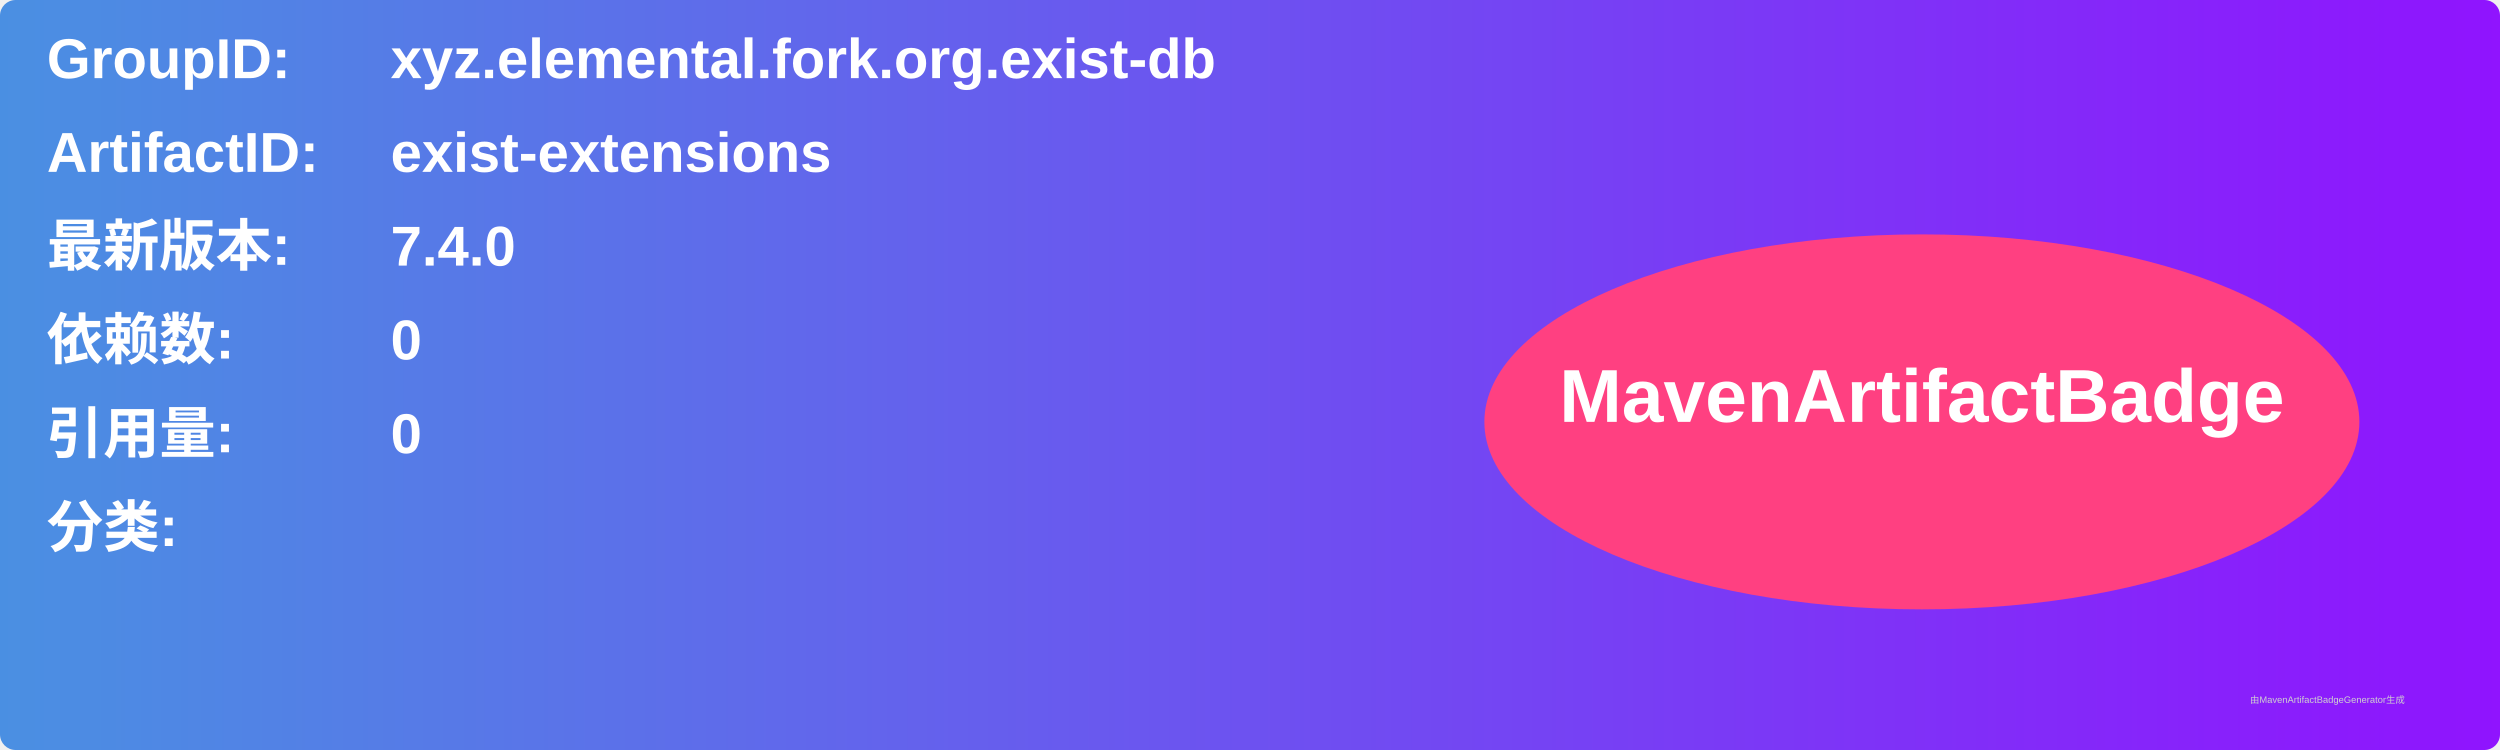
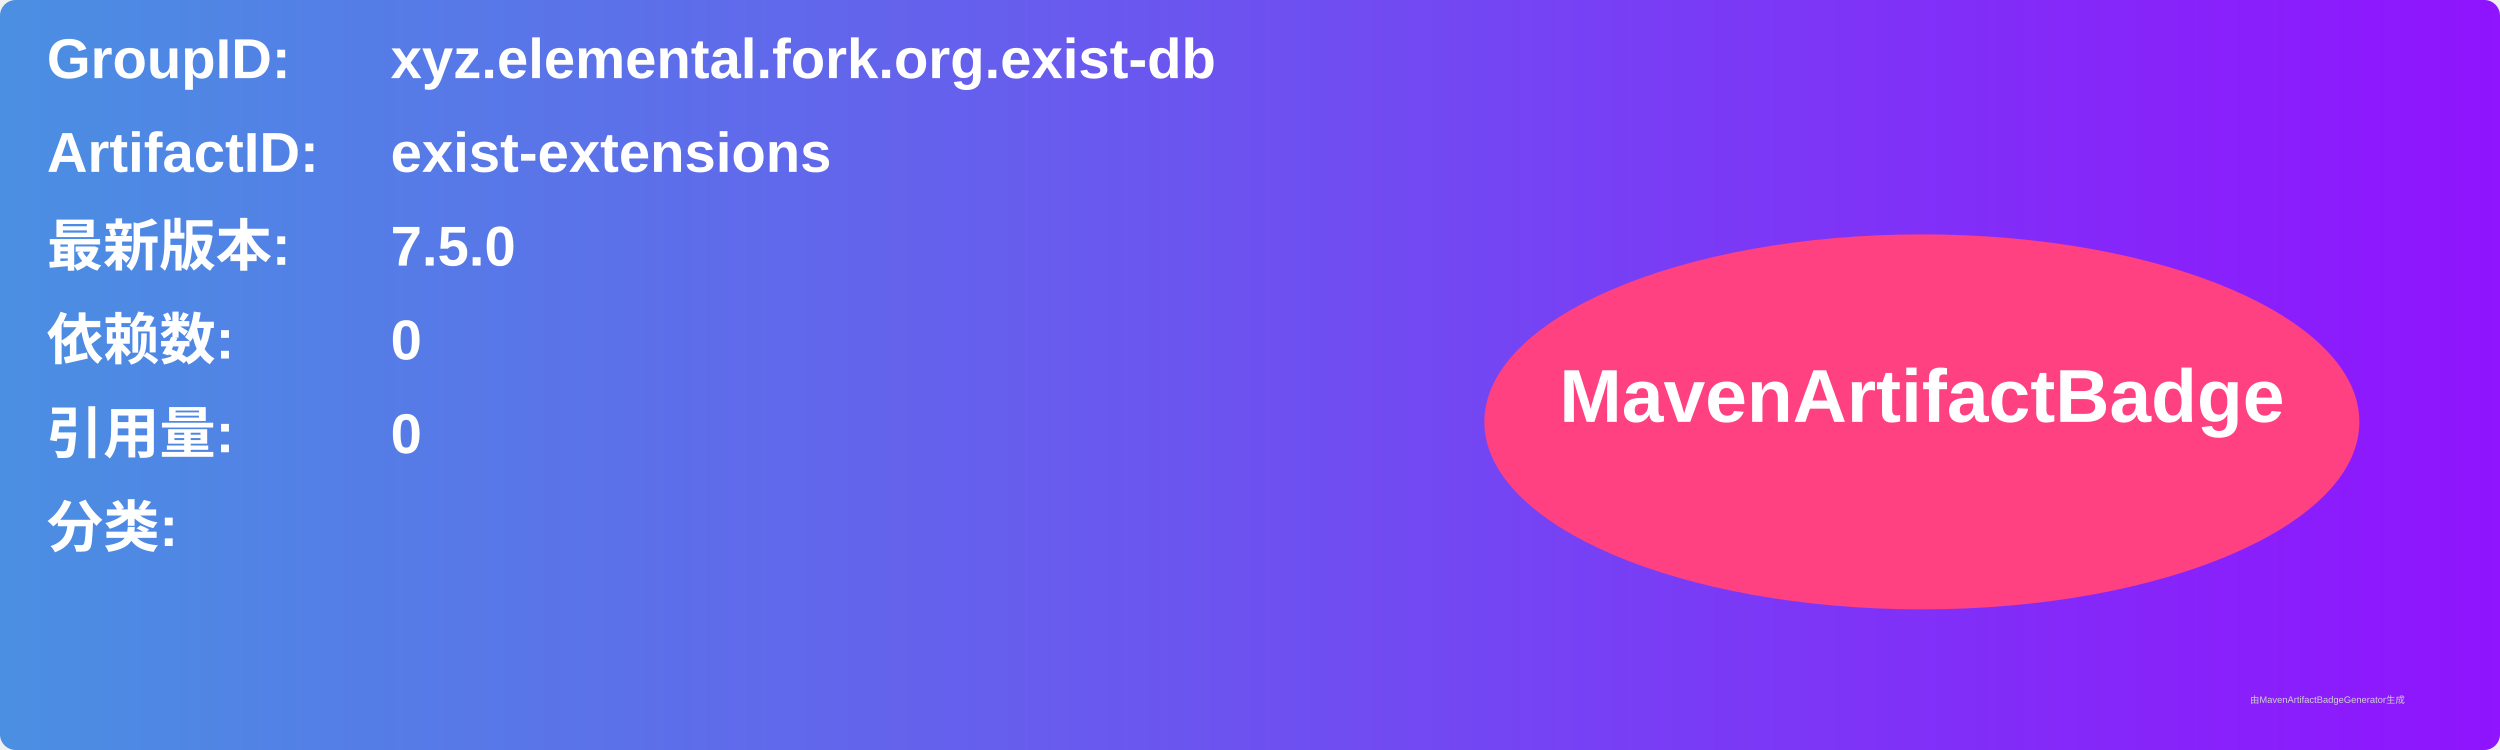
<svg xmlns="http://www.w3.org/2000/svg" width="800" height="240" viewBox="0 0 800 240">
  <linearGradient id="grad" x1="0%" y1="0%" x2="100%" y2="0%">
    <stop offset="0%" stop-color="#4a90e2" />
    <stop offset="100%" stop-color="#9013fe" />
  </linearGradient>
  <rect width="100%" height="100%" rx="5" ry="5" fill="url(#grad)" />
  <g transform="translate(15, 15)">
    <text x="0" y="10" font-family="Arial" font-size="18" fill="white" font-weight="bold" width="260">GroupID:</text>
    <text x="110" y="10" font-family="Arial" font-size="18" fill="white" font-weight="bold" width="460">xyz.elemental.fork.org.exist-db</text>
    <text x="0" y="40" font-family="Arial" font-size="18" fill="white" font-weight="bold" width="260">ArtifactID:</text>
    <text x="110" y="40" font-family="Arial" font-size="18" fill="white" font-weight="bold" width="460">exist-extensions</text>
    <text x="0" y="70" font-family="Arial" font-size="18" fill="white" font-weight="bold">最新版本:</text>
    <text x="110" y="70" font-family="Arial" font-size="18" fill="white" font-weight="bold">
-       <tspan font-weight="bold">7.4.0</tspan>
+       <tspan font-weight="bold">7.5.0</tspan>
    </text>
    <text x="0" y="100" font-family="Arial" font-size="18" fill="white" font-weight="bold">依赖数: </text>
    <text x="110" y="100" font-family="Arial" font-size="18" fill="white">
      <tspan font-weight="bold">0</tspan>
    </text>
    <text x="0" y="130" font-family="Arial" font-size="18" fill="white" font-weight="bold">引用量: </text>
    <text x="110" y="130" font-family="Arial" font-size="18" fill="white">
      <tspan font-weight="bold">0</tspan>
    </text>
    <text x="0" y="160" font-family="Arial" font-size="18" fill="white" font-weight="bold">分类:</text>
    <text x="10" y="190" font-family="Arial" font-size="10" fill="white">
      <tspan font-weight="bold" />
    </text>
    <ellipse cx="600" cy="120" rx="140" ry="60" fill="#ff4081" />
    <text x="600" y="120" text-anchor="middle" font-family="Arial" font-size="24" fill="white" font-weight="bold">MavenArtifactBadge</text>
  </g>
  <text x="720" y="225" font-family="Arial" font-size="3" fill="#d0d0d0">由MavenArtifactBadgeGenerator生成</text>
</svg>
